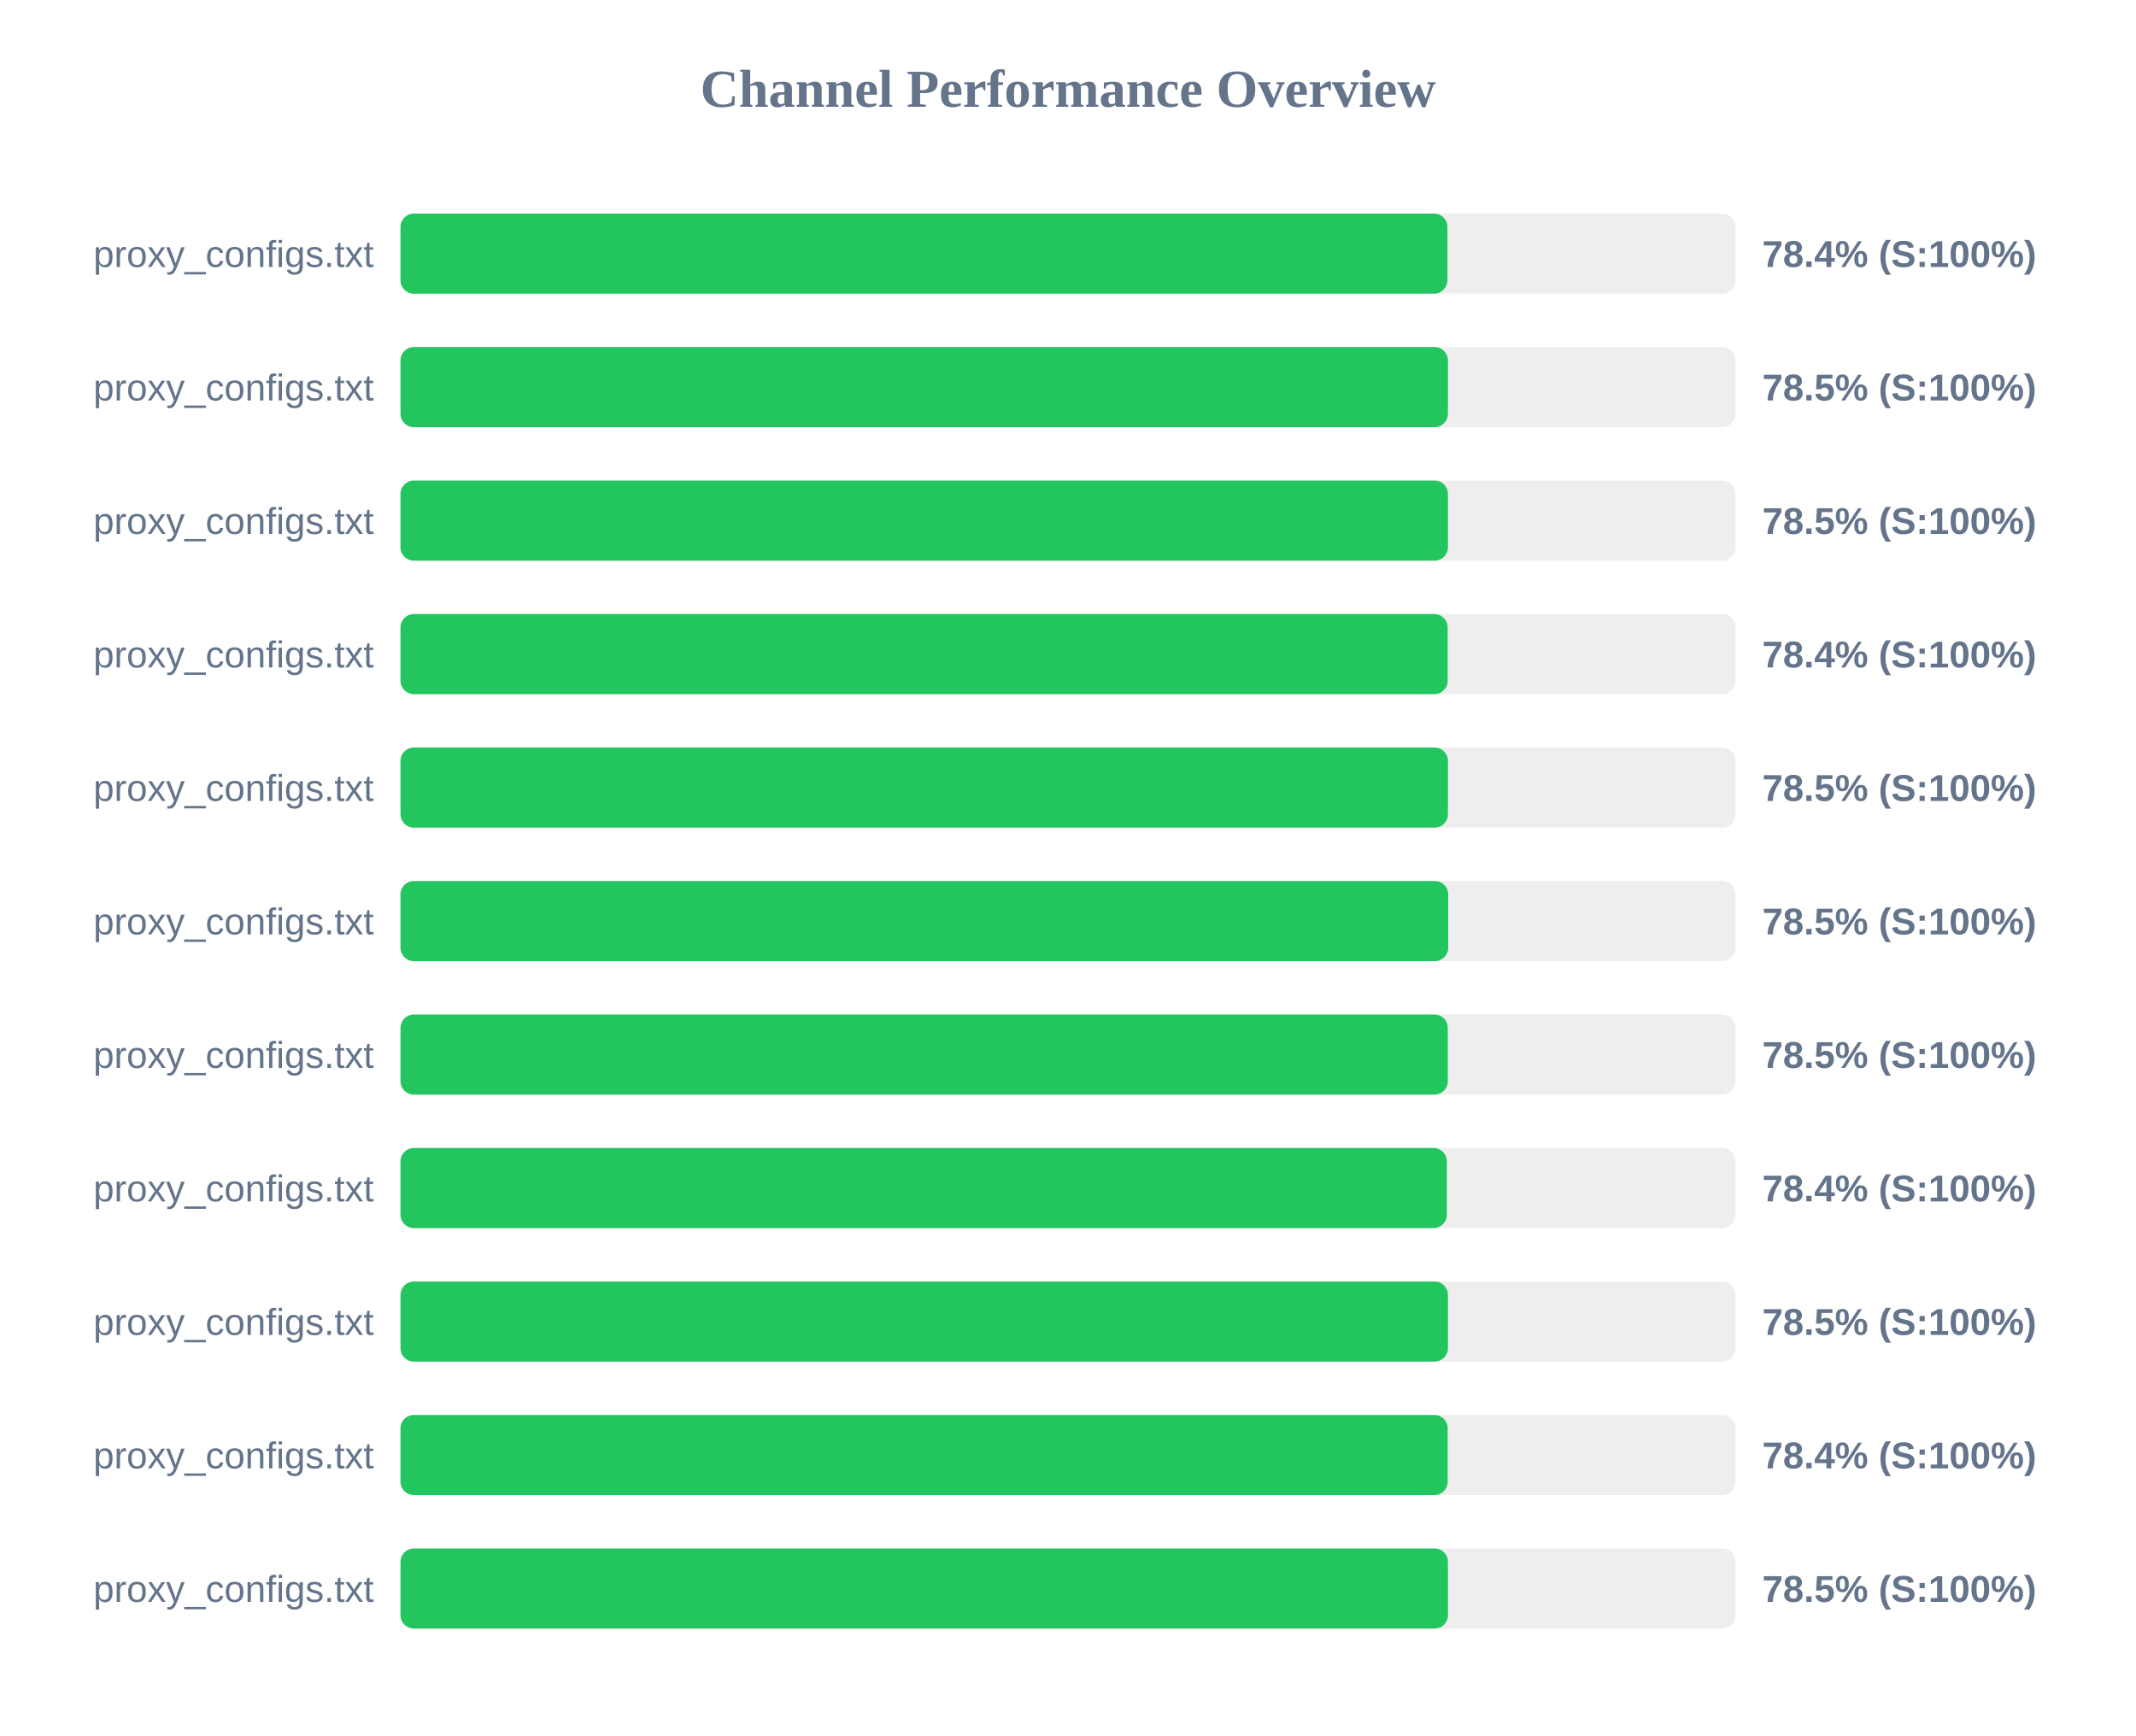
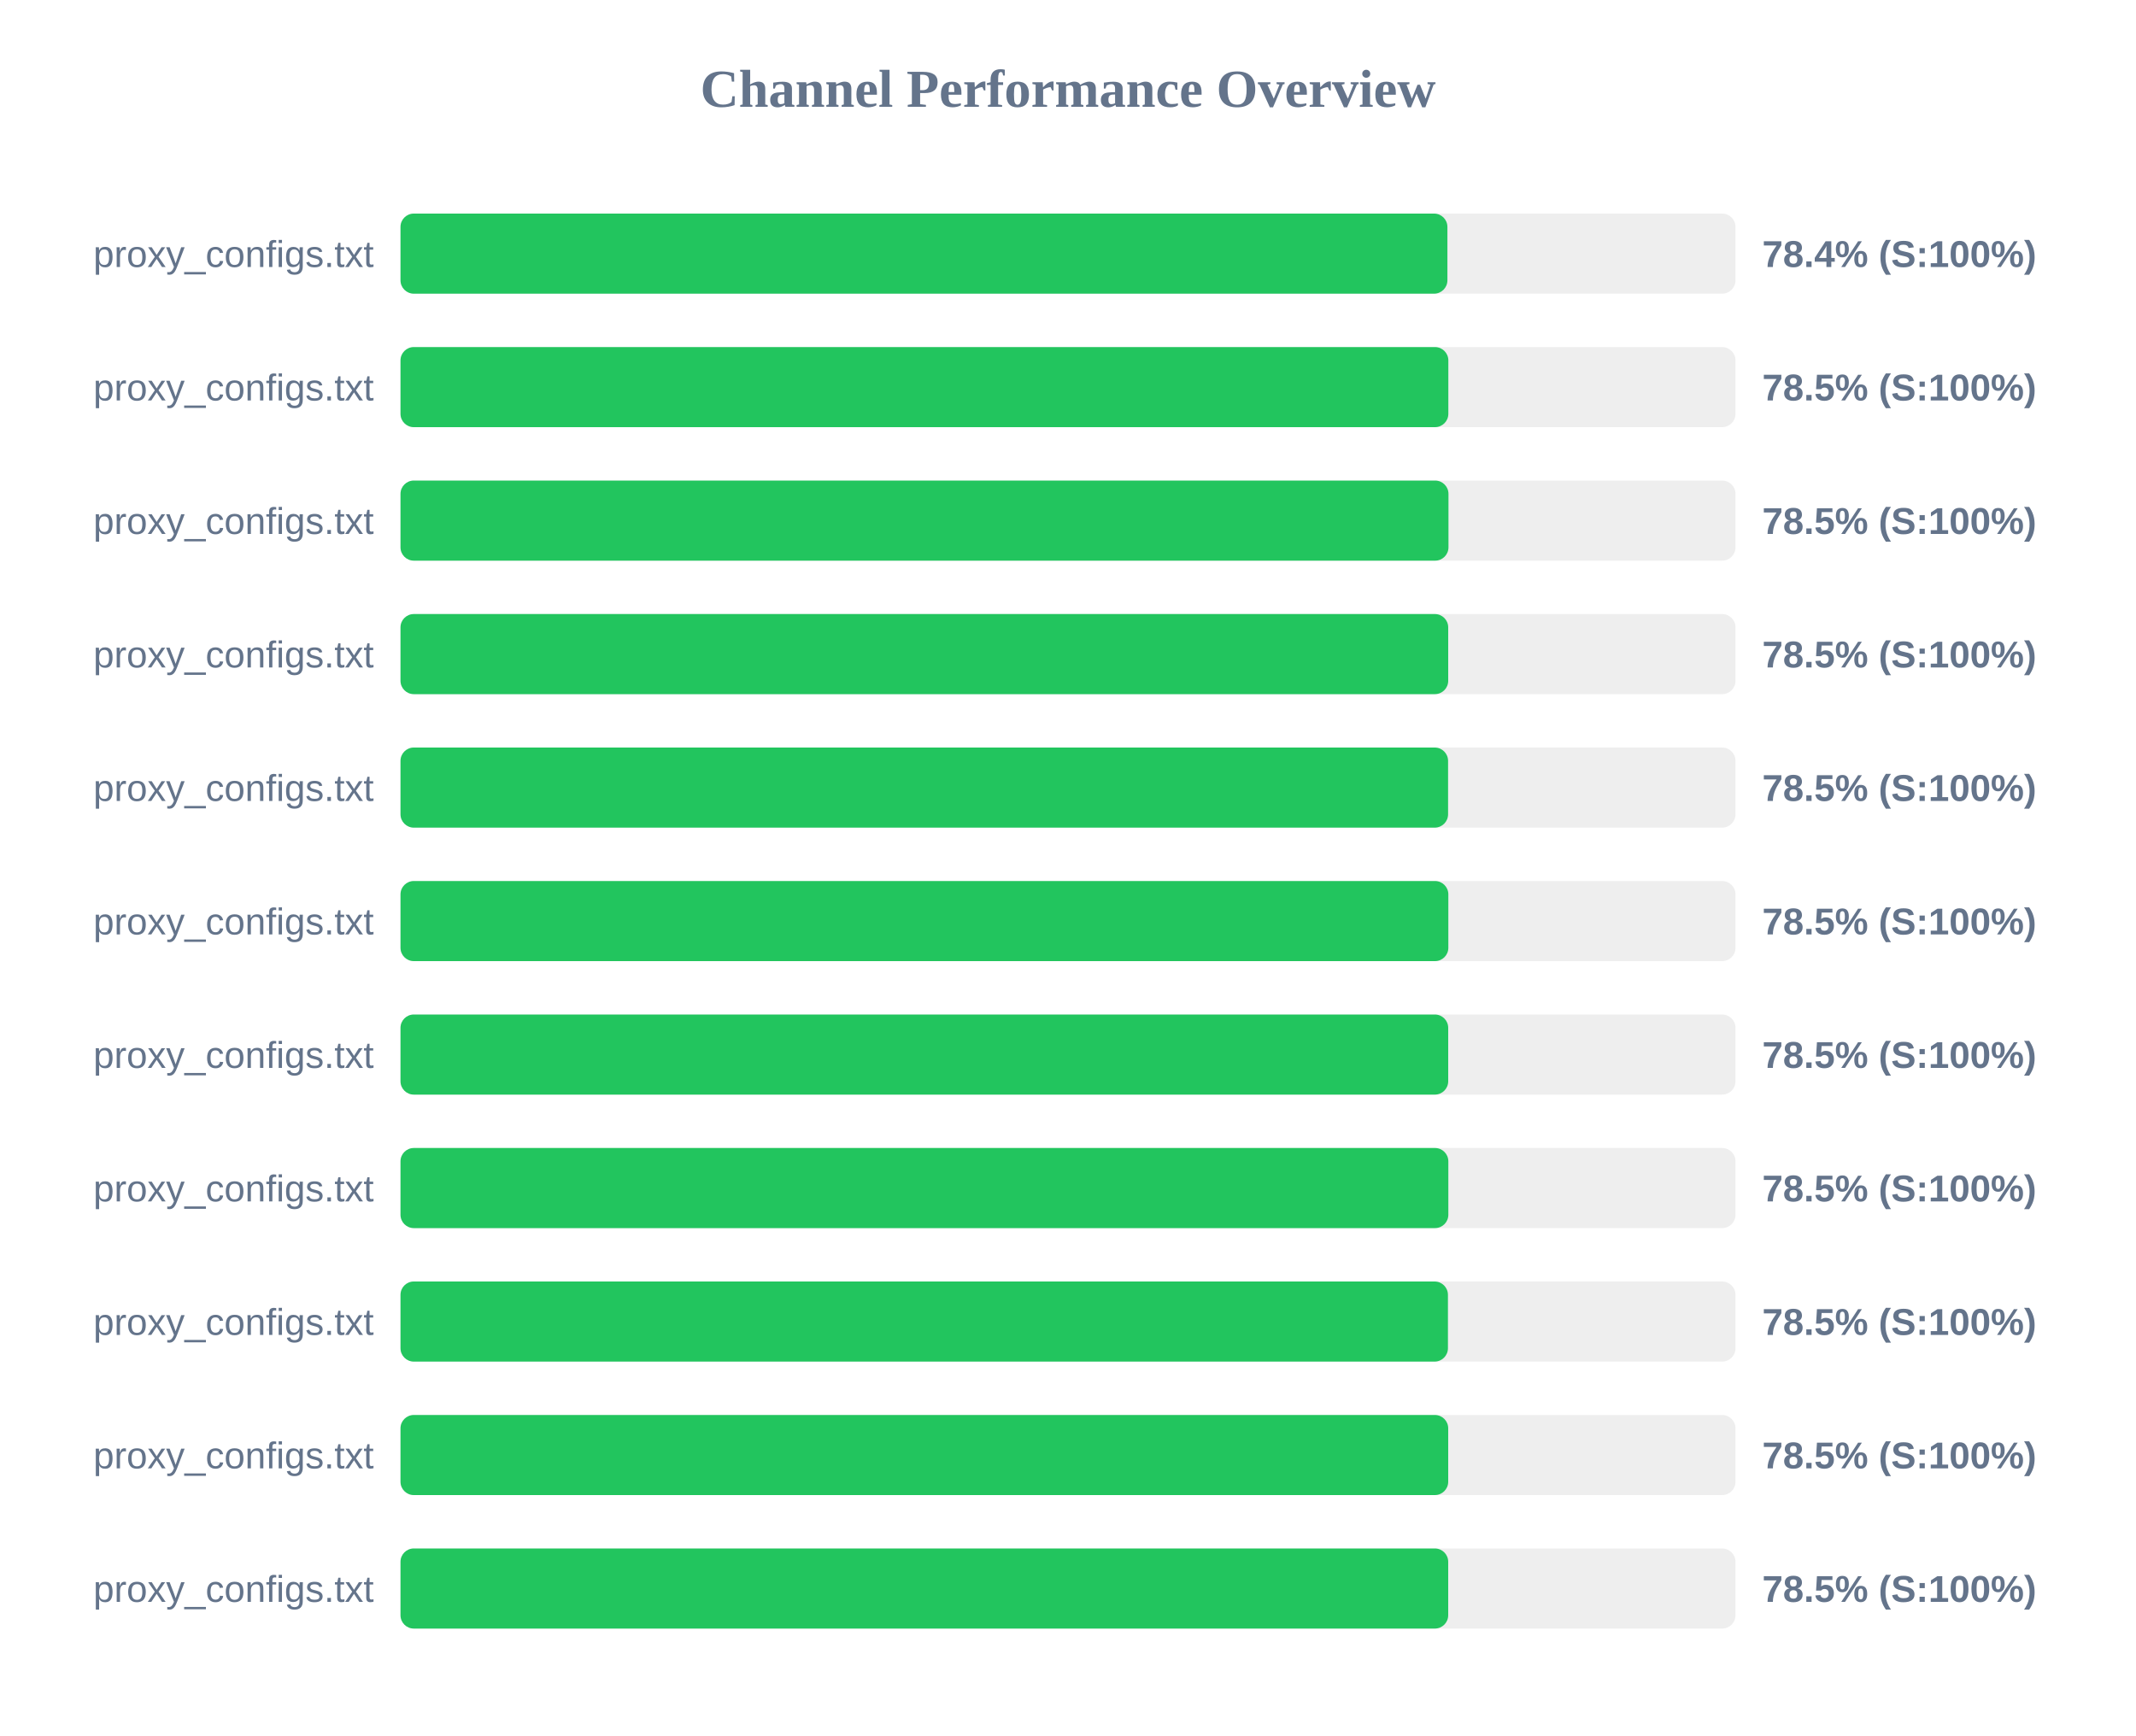
<svg xmlns="http://www.w3.org/2000/svg" width="800" height="650" version="1.1">
  <style>
        .row { font: 14px Arial; fill: #64748b; }
        .score { font: bold 14px Arial; fill: #64748b; }
    </style>
  <text x="400" y="40" text-anchor="middle" font-size="20px" font-weight="bold" fill="#64748b">Channel Performance Overview</text>
  <rect x="150" y="80" width="500" height="30" fill="#eee" rx="5" />
  <rect x="150" y="80" width="392.1" height="30" fill="#22c55e" rx="5" />
  <text x="140" y="100" text-anchor="end" class="row">proxy_configs.txt</text>
  <text x="660" y="100" text-anchor="start" class="score">78.4% (S:100%)</text>
  <rect x="150" y="130" width="500" height="30" fill="#eee" rx="5" />
-   <rect x="150" y="130" width="392.3" height="30" fill="#22c55e" rx="5" />
+   <rect x="150" y="130" width="392.45" height="30" fill="#22c55e" rx="5" />
  <text x="140" y="150" text-anchor="end" class="row">proxy_configs.txt</text>
  <text x="660" y="150" text-anchor="start" class="score">78.5% (S:100%)</text>
  <rect x="150" y="180" width="500" height="30" fill="#eee" rx="5" />
-   <rect x="150" y="180" width="392.3" height="30" fill="#22c55e" rx="5" />
+   <rect x="150" y="180" width="392.5" height="30" fill="#22c55e" rx="5" />
  <text x="140" y="200" text-anchor="end" class="row">proxy_configs.txt</text>
  <text x="660" y="200" text-anchor="start" class="score">78.5% (S:100%)</text>
  <rect x="150" y="230" width="500" height="30" fill="#eee" rx="5" />
-   <rect x="150" y="230" width="392.2" height="30" fill="#22c55e" rx="5" />
+   <rect x="150" y="230" width="392.4" height="30" fill="#22c55e" rx="5" />
  <text x="140" y="250" text-anchor="end" class="row">proxy_configs.txt</text>
-   <text x="660" y="250" text-anchor="start" class="score">78.4% (S:100%)</text>
+   <text x="660" y="250" text-anchor="start" class="score">78.5% (S:100%)</text>
  <rect x="150" y="280" width="500" height="30" fill="#eee" rx="5" />
-   <rect x="150" y="280" width="392.3" height="30" fill="#22c55e" rx="5" />
+   <rect x="150" y="280" width="392.35" height="30" fill="#22c55e" rx="5" />
  <text x="140" y="300" text-anchor="end" class="row">proxy_configs.txt</text>
  <text x="660" y="300" text-anchor="start" class="score">78.5% (S:100%)</text>
  <rect x="150" y="330" width="500" height="30" fill="#eee" rx="5" />
-   <rect x="150" y="330" width="392.4" height="30" fill="#22c55e" rx="5" />
+   <rect x="150" y="330" width="392.45" height="30" fill="#22c55e" rx="5" />
  <text x="140" y="350" text-anchor="end" class="row">proxy_configs.txt</text>
  <text x="660" y="350" text-anchor="start" class="score">78.5% (S:100%)</text>
  <rect x="150" y="380" width="500" height="30" fill="#eee" rx="5" />
-   <rect x="150" y="380" width="392.25" height="30" fill="#22c55e" rx="5" />
+   <rect x="150" y="380" width="392.4" height="30" fill="#22c55e" rx="5" />
  <text x="140" y="400" text-anchor="end" class="row">proxy_configs.txt</text>
  <text x="660" y="400" text-anchor="start" class="score">78.5% (S:100%)</text>
  <rect x="150" y="430" width="500" height="30" fill="#eee" rx="5" />
-   <rect x="150" y="430" width="391.9" height="30" fill="#22c55e" rx="5" />
+   <rect x="150" y="430" width="392.45" height="30" fill="#22c55e" rx="5" />
  <text x="140" y="450" text-anchor="end" class="row">proxy_configs.txt</text>
-   <text x="660" y="450" text-anchor="start" class="score">78.4% (S:100%)</text>
+   <text x="660" y="450" text-anchor="start" class="score">78.5% (S:100%)</text>
  <rect x="150" y="480" width="500" height="30" fill="#eee" rx="5" />
  <rect x="150" y="480" width="392.3" height="30" fill="#22c55e" rx="5" />
  <text x="140" y="500" text-anchor="end" class="row">proxy_configs.txt</text>
  <text x="660" y="500" text-anchor="start" class="score">78.5% (S:100%)</text>
  <rect x="150" y="530" width="500" height="30" fill="#eee" rx="5" />
-   <rect x="150" y="530" width="392.2" height="30" fill="#22c55e" rx="5" />
+   <rect x="150" y="530" width="392.4" height="30" fill="#22c55e" rx="5" />
  <text x="140" y="550" text-anchor="end" class="row">proxy_configs.txt</text>
-   <text x="660" y="550" text-anchor="start" class="score">78.4% (S:100%)</text>
+   <text x="660" y="550" text-anchor="start" class="score">78.5% (S:100%)</text>
  <rect x="150" y="580" width="500" height="30" fill="#eee" rx="5" />
-   <rect x="150" y="580" width="392.3" height="30" fill="#22c55e" rx="5" />
+   <rect x="150" y="580" width="392.4" height="30" fill="#22c55e" rx="5" />
  <text x="140" y="600" text-anchor="end" class="row">proxy_configs.txt</text>
  <text x="660" y="600" text-anchor="start" class="score">78.5% (S:100%)</text>
</svg>
